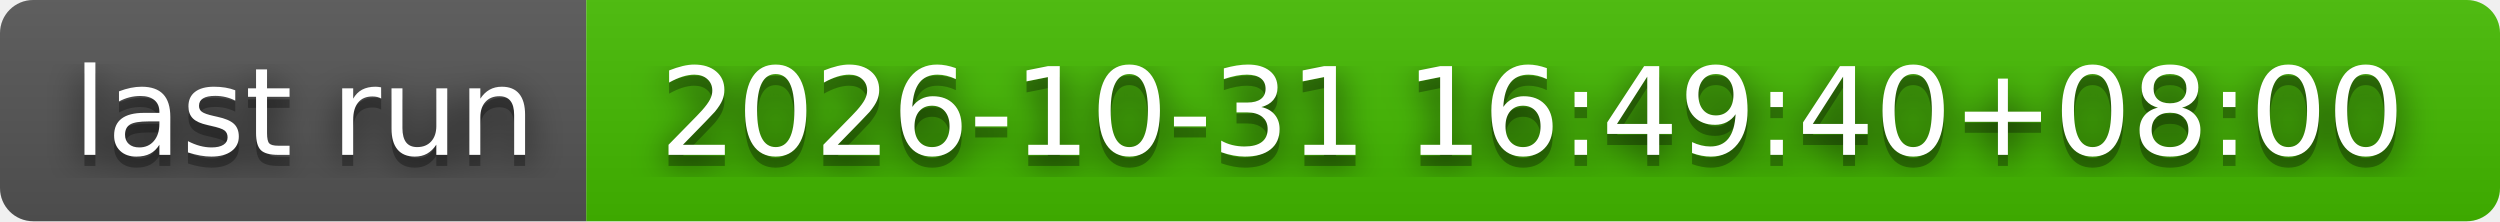
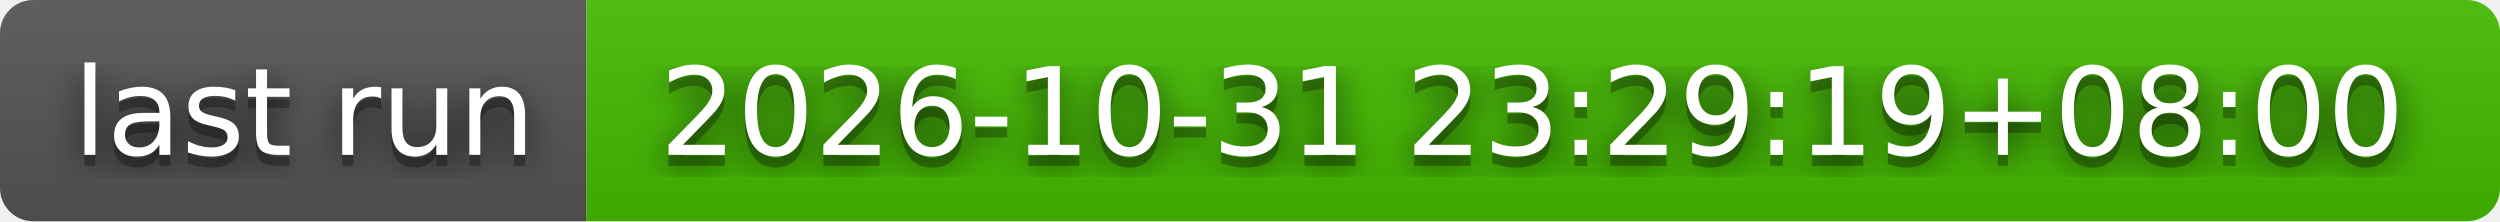
- <svg xmlns="http://www.w3.org/2000/svg" width="226" height="20" role="img" aria-label="last run: 2026-10-31 16:49:40+08:00">
+ <svg xmlns="http://www.w3.org/2000/svg" width="226" height="20" role="img" aria-label="last run: 2026-10-31 23:29:19+08:00">
  <filter id="blur">
    <feGaussianBlur stdDeviation="16" />
  </filter>
  <linearGradient id="s" x2="0" y2="100%">
    <stop offset="0" stop-color="#bbb" stop-opacity=".1" />
    <stop offset="1" stop-opacity=".1" />
  </linearGradient>
  <clipPath id="r">
    <rect width="226" height="20" rx="3" />
  </clipPath>
  <g clip-path="url(#r)">
    <rect width="53" height="20" fill="#555" />
    <rect x="53" width="173" height="20" fill="#4b0" />
    <rect width="226" height="20" fill="url(#s)" />
  </g>
  <g fill="#fff" text-anchor="middle" font-family="Verdana,Geneva,DejaVu Sans,sans-serif" text-rendering="geometricPrecision" font-size="110">
    <g transform="scale(.1)">
      <g aria-hidden="true" fill="#010101">
        <text x="275" y="150" fill-opacity=".8" filter="url(#blur)" textLength="430">last run</text>
        <text x="275" y="150" fill-opacity=".3" textLength="430">last run</text>
      </g>
      <text x="275" y="140" textLength="430">last run</text>
    </g>
    <g transform="scale(.1)">
      <g aria-hidden="true" fill="#010101">
-         <text x="1385" y="150" fill-opacity=".8" filter="url(#blur)" textLength="1630">2026-10-31 16:49:40+08:00</text>
-         <text x="1385" y="150" fill-opacity=".3" textLength="1630">2026-10-31 16:49:40+08:00</text>
+         <text x="1385" y="150" fill-opacity=".8" filter="url(#blur)" textLength="1630">2026-10-31 23:29:19+08:00</text>
+         <text x="1385" y="150" fill-opacity=".3" textLength="1630">2026-10-31 23:29:19+08:00</text>
      </g>
-       <text x="1385" y="140" textLength="1630">2026-10-31 16:49:40+08:00</text>
+       <text x="1385" y="140" textLength="1630">2026-10-31 23:29:19+08:00</text>
    </g>
  </g>
</svg>
